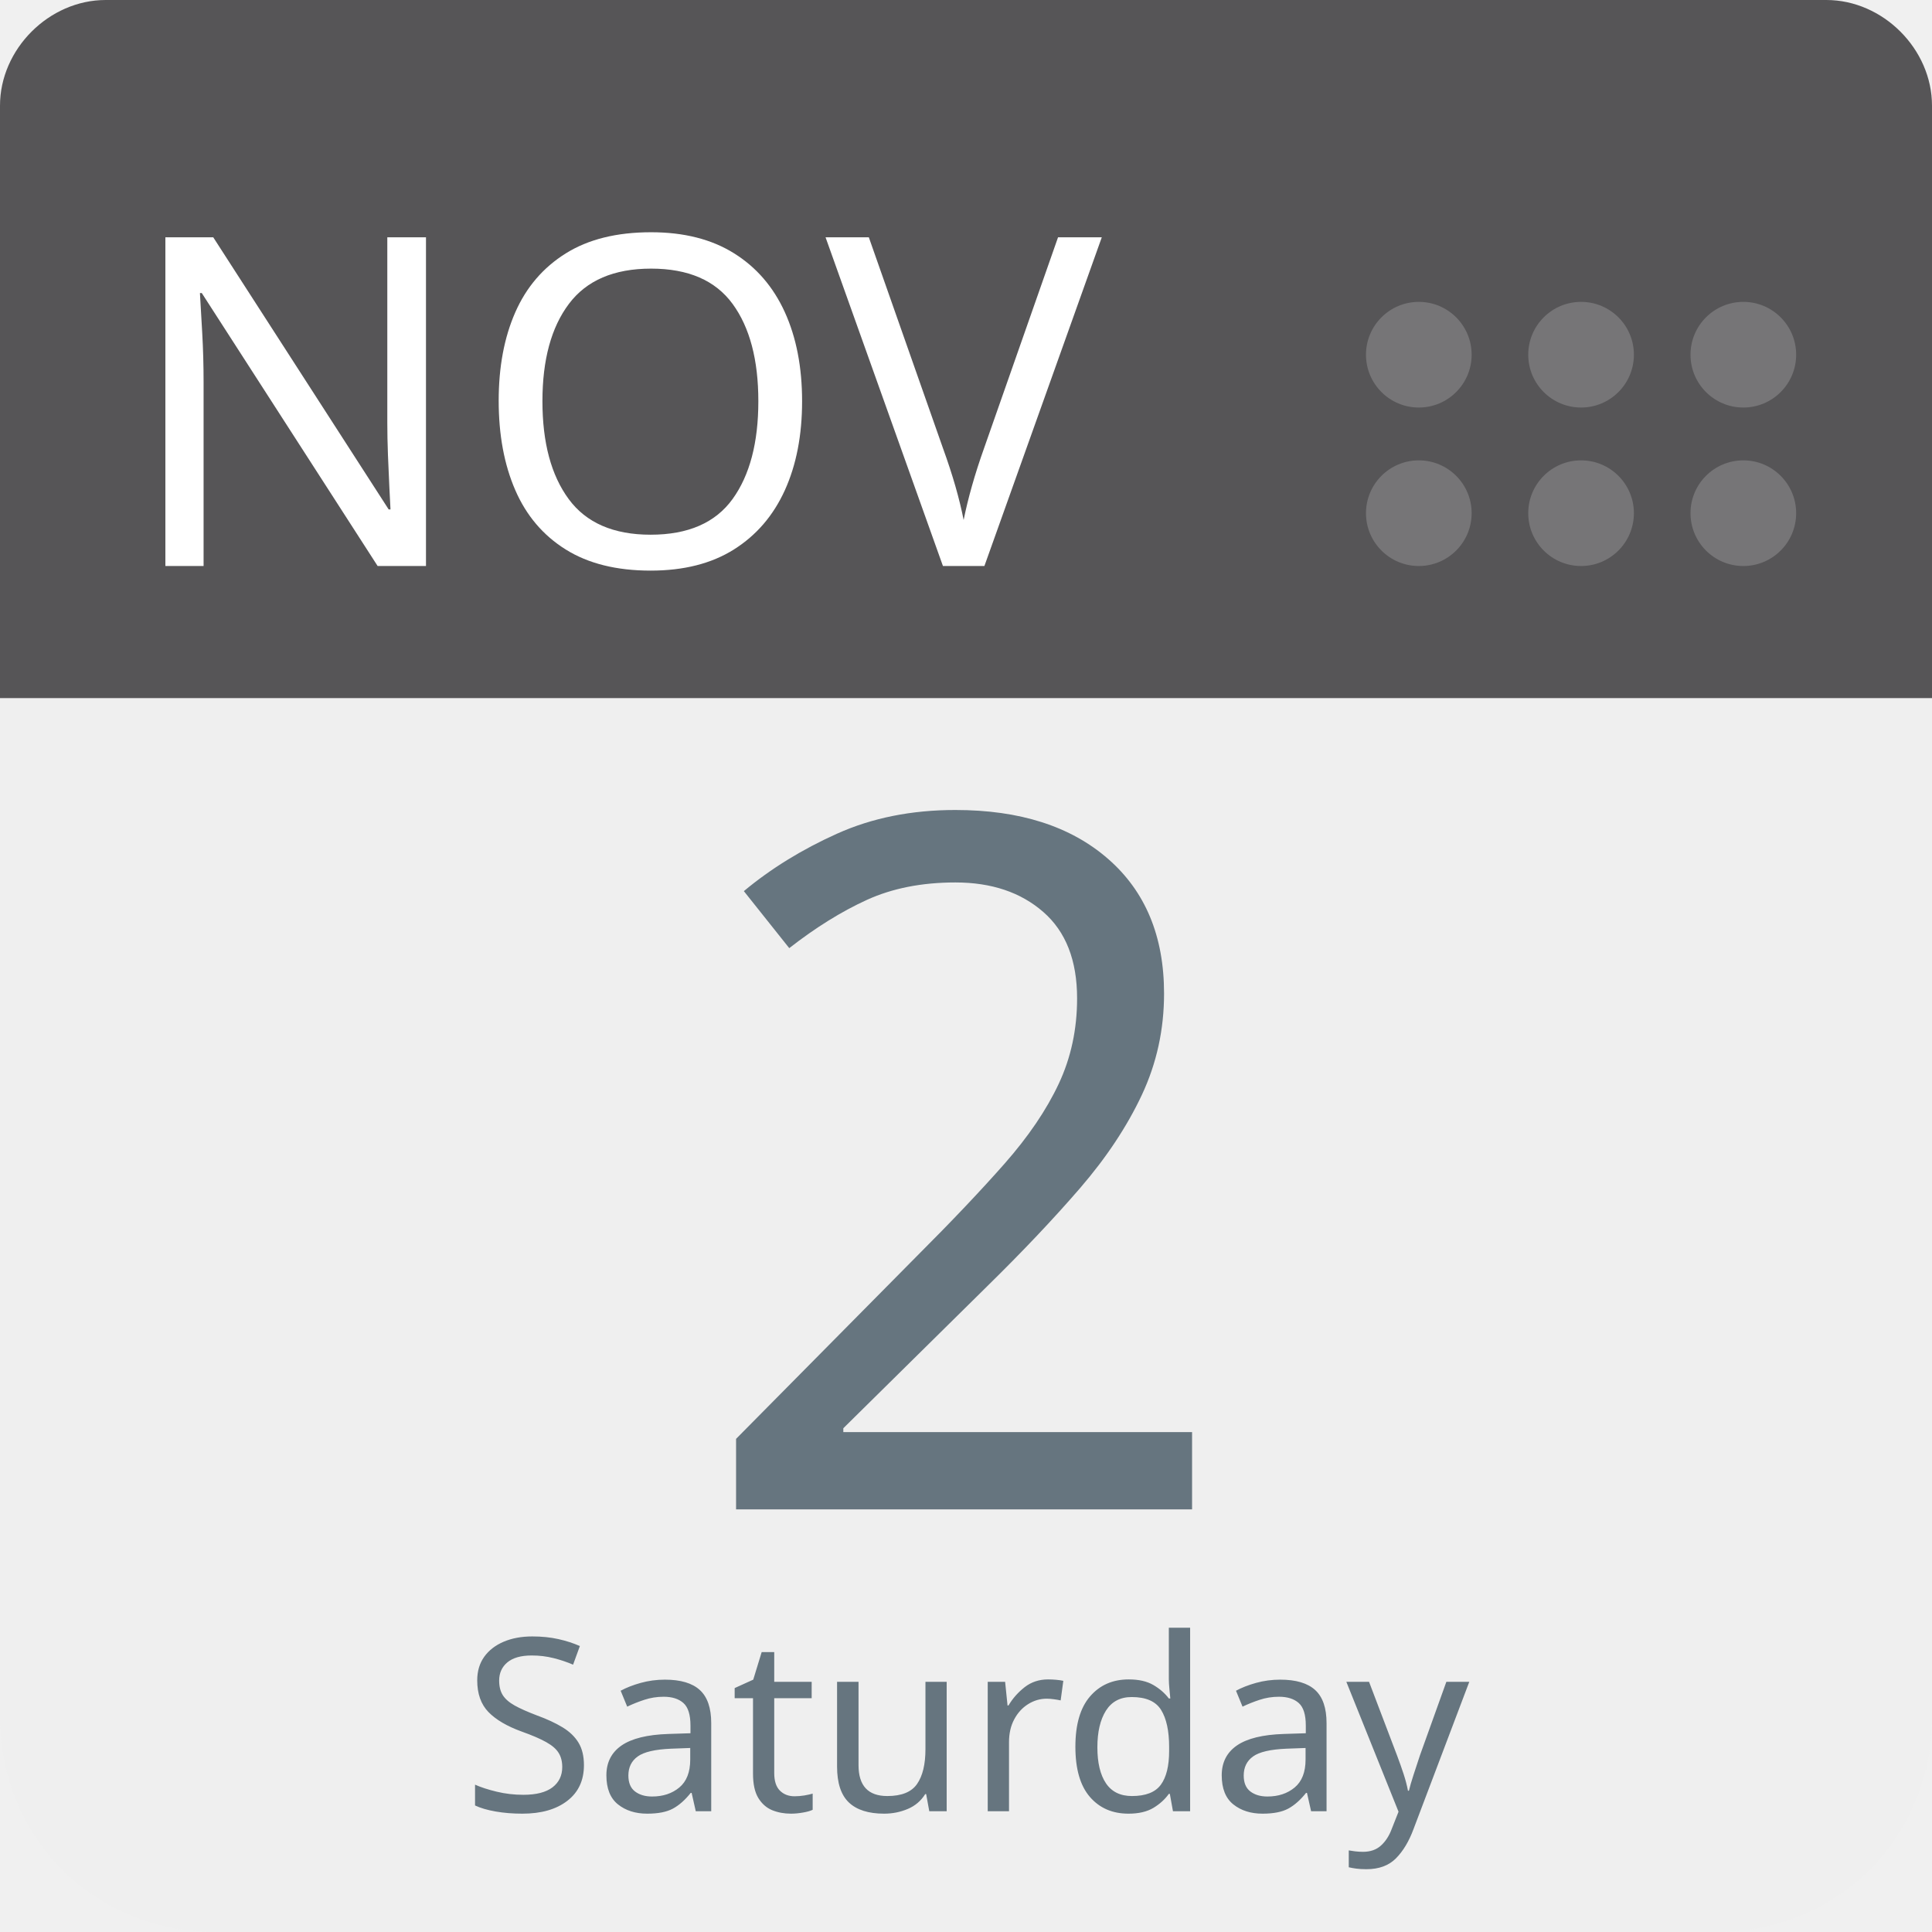
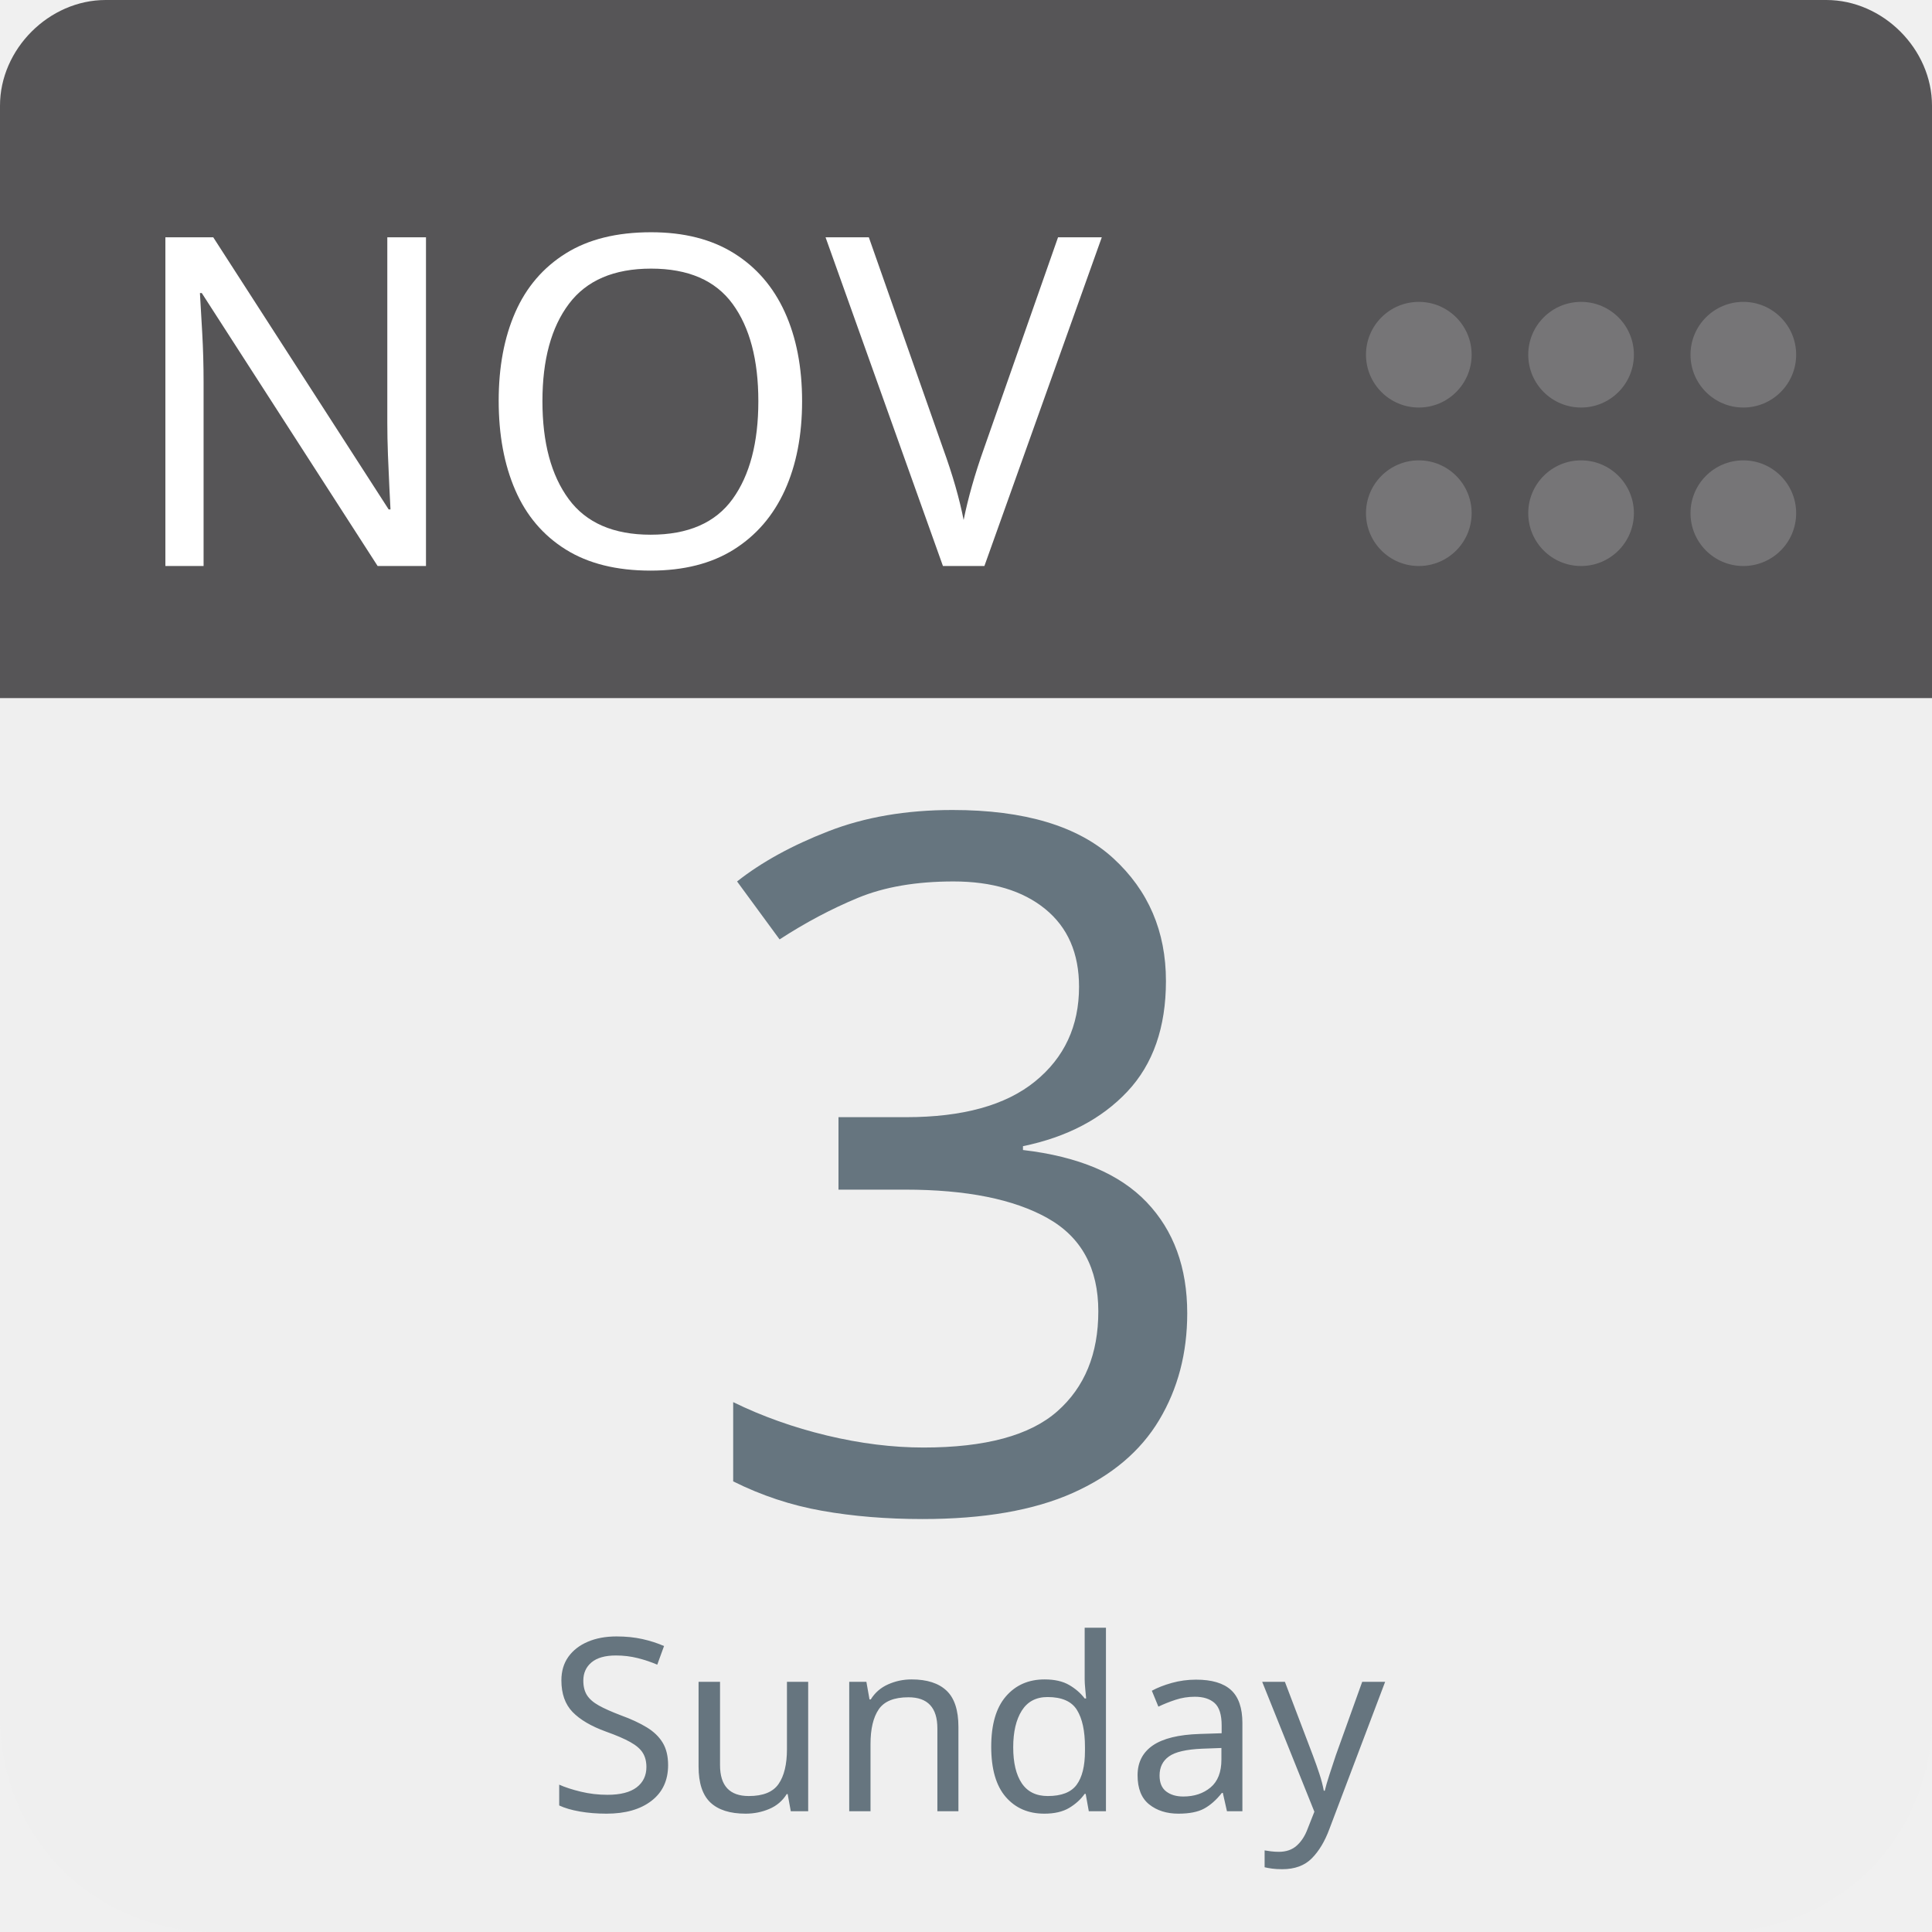
<svg xmlns="http://www.w3.org/2000/svg" aria-label="Calendar" role="img" viewBox="0 0 512 512" width="100%" height="100%" style="cursor: default">
      null
      <path d="m512,455c0,32 -25,57 -57,57l-398,0c-32,0 -57,-25 -57,-57l0,-327c0,-31 25,-57 57,-57l398,0c32,0 57,26 57,57l0,327z" fill="#efefef" />
  <path d="m484,0l-47,0l-409,0c-15,0 -28,13 -28,28l0,157l512,0l0,-157c0,-15 -13,-28 -28,-28z" fill="#565557" />
  <g fill="#767577">
    <circle cx="462" cy="136" r="14" />
    <circle cx="462" cy="94" r="14" />
    <circle cx="419" cy="136" r="14" />
    <circle cx="419" cy="94" r="14" />
    <circle cx="376" cy="136" r="14" />
    <circle cx="376" cy="94" r="14" />
  </g>
  <text id="month" x="32" y="150" fill="#fff" font-family="-apple-system, BlinkMacSystemFont, 'Noto Sans', 'Noto Sans CJK SC', 'Microsoft YaHei', sans-serif, 'Segoe UI', Roboto, 'Helvetica Neue', Arial" font-size="122px" style="text-anchor: left">NOV</text>
-   <text id="day" x="256" y="400" fill="#66757f" font-family="-apple-system, BlinkMacSystemFont, 'Noto Sans', 'Noto Sans CJK SC', 'Microsoft YaHei', sans-serif, 'Segoe UI', Roboto, 'Helvetica Neue', Arial" font-size="256px" style="text-anchor: middle">2</text>
-   <text id="weekday" x="256" y="480" fill="#66757f" font-family="-apple-system, BlinkMacSystemFont, 'Noto Sans', 'Noto Sans CJK SC', 'Microsoft YaHei', sans-serif, 'Segoe UI', Roboto, 'Helvetica Neue', Arial" font-size="64px" style="text-anchor: middle">Saturday</text>
+   <text id="day" x="256" y="400" fill="#66757f" font-family="-apple-system, BlinkMacSystemFont, 'Noto Sans', 'Noto Sans CJK SC', 'Microsoft YaHei', sans-serif, 'Segoe UI', Roboto, 'Helvetica Neue', Arial" font-size="256px" style="text-anchor: middle">3</text>
+   <text id="weekday" x="256" y="480" fill="#66757f" font-family="-apple-system, BlinkMacSystemFont, 'Noto Sans', 'Noto Sans CJK SC', 'Microsoft YaHei', sans-serif, 'Segoe UI', Roboto, 'Helvetica Neue', Arial" font-size="64px" style="text-anchor: middle">Sunday</text>
      null
    </svg>
